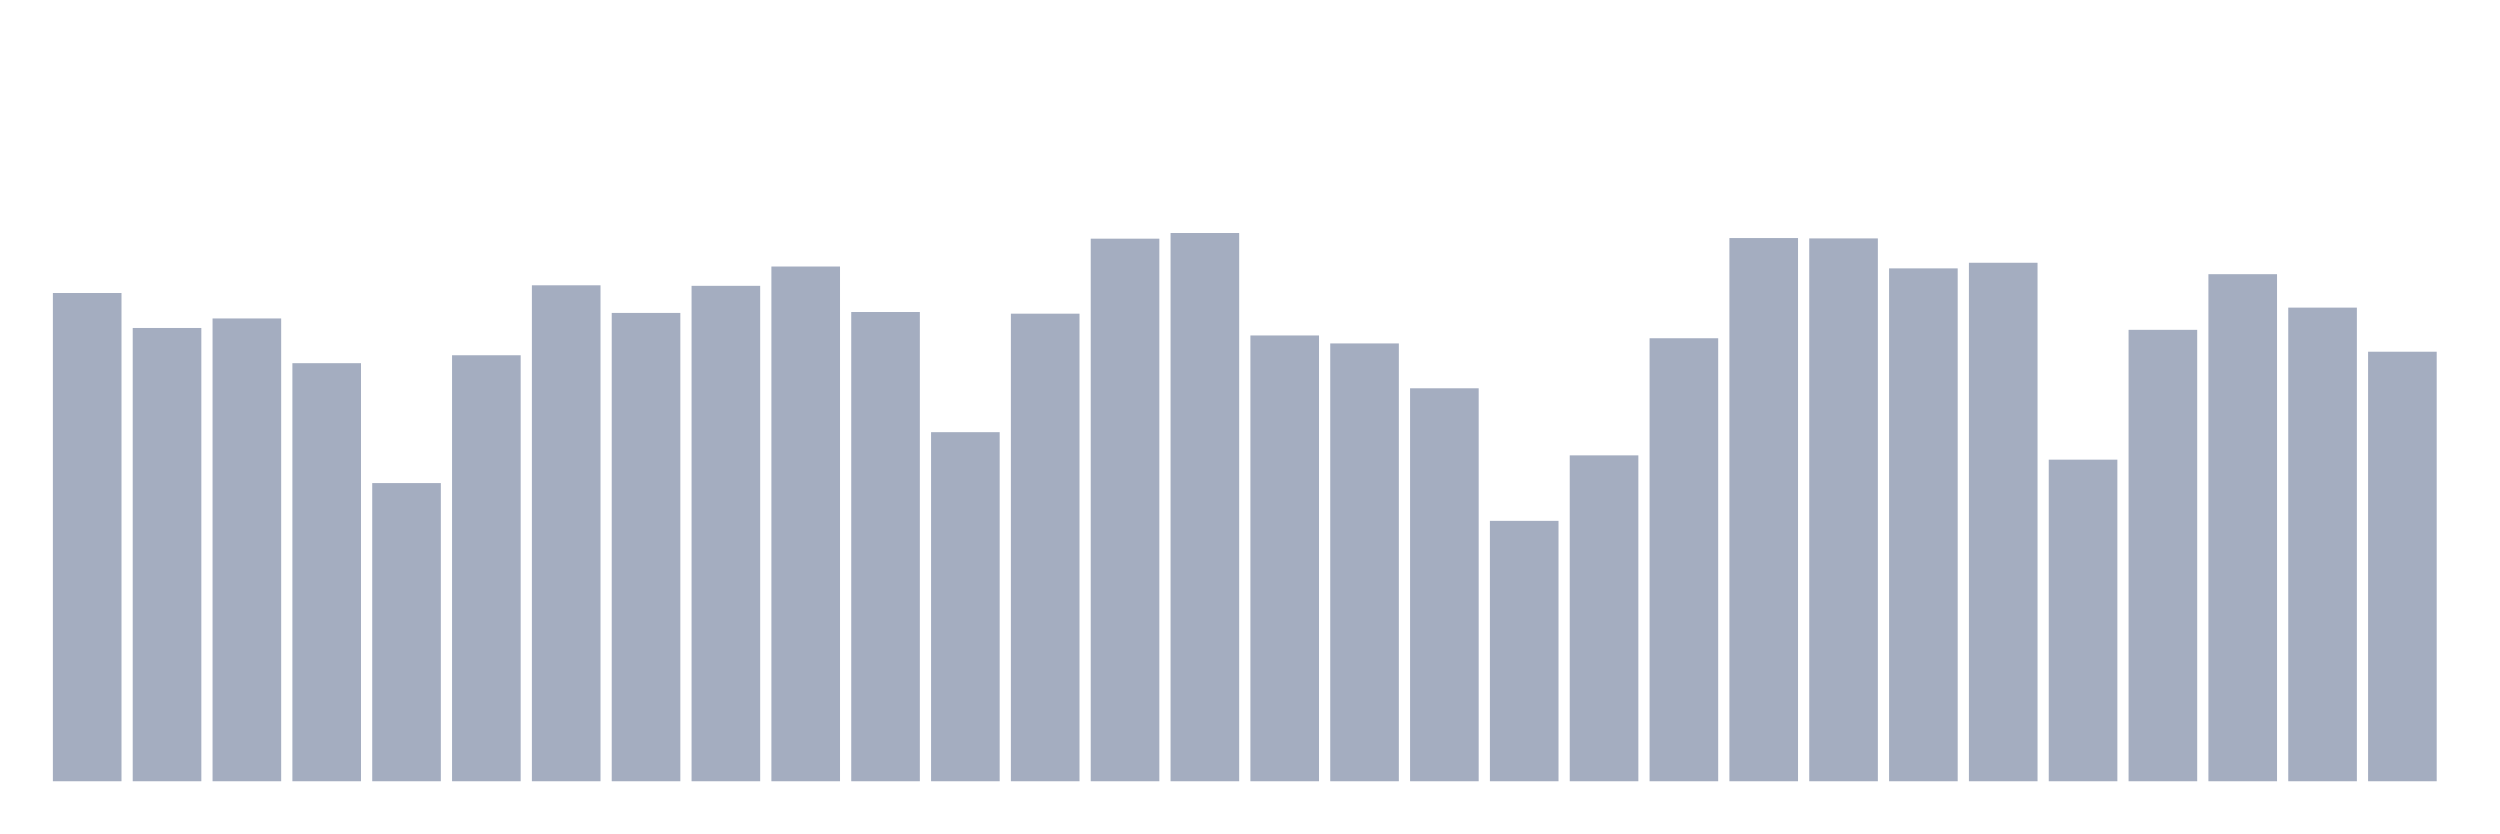
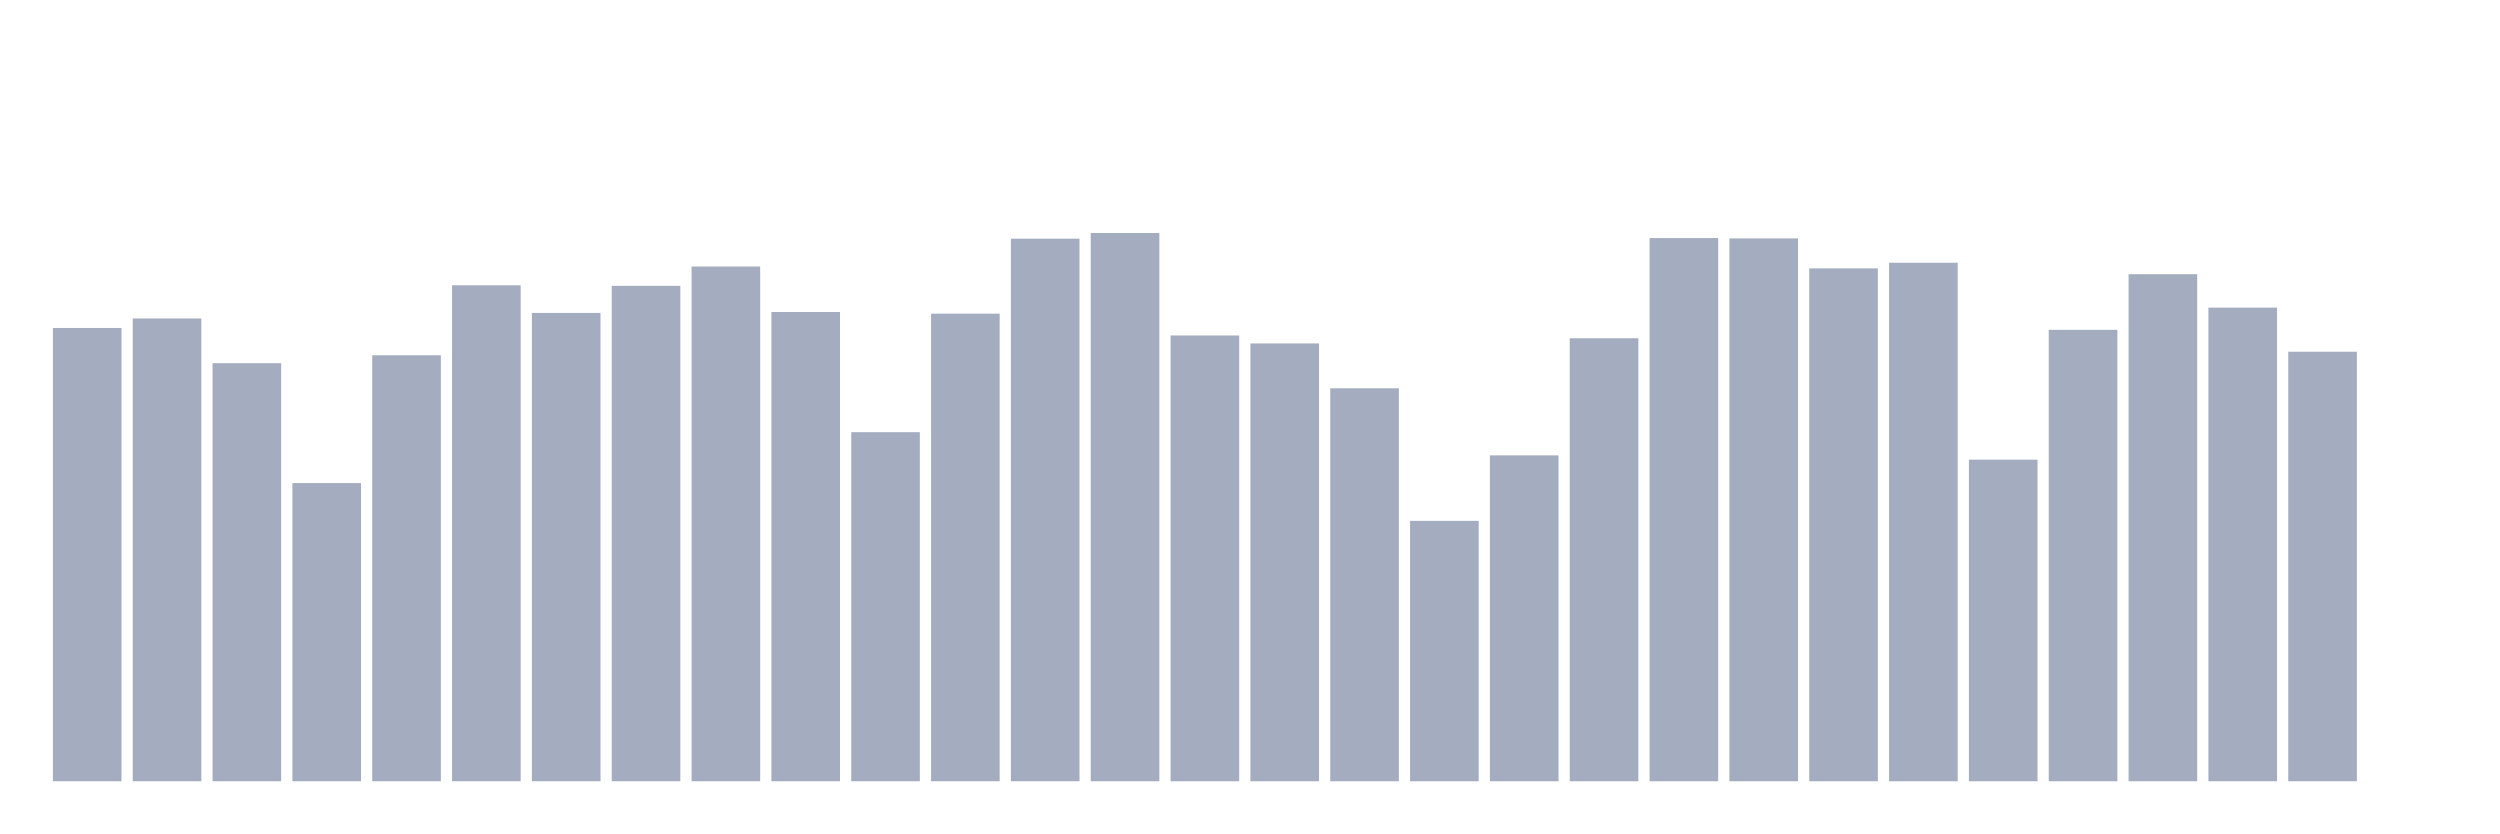
<svg xmlns="http://www.w3.org/2000/svg" viewBox="0 0 480 160">
  <g transform="translate(10,10)">
-     <rect class="bar" x="0.153" width="13.175" y="46.256" height="93.744" fill="rgb(164,173,192)" />
-     <rect class="bar" x="15.482" width="13.175" y="52.972" height="87.028" fill="rgb(164,173,192)" />
-     <rect class="bar" x="30.81" width="13.175" y="51.144" height="88.856" fill="rgb(164,173,192)" />
-     <rect class="bar" x="46.138" width="13.175" y="59.731" height="80.269" fill="rgb(164,173,192)" />
-     <rect class="bar" x="61.466" width="13.175" y="82.752" height="57.248" fill="rgb(164,173,192)" />
-     <rect class="bar" x="76.794" width="13.175" y="58.209" height="81.791" fill="rgb(164,173,192)" />
-     <rect class="bar" x="92.123" width="13.175" y="44.777" height="95.223" fill="rgb(164,173,192)" />
-     <rect class="bar" x="107.451" width="13.175" y="50.082" height="89.918" fill="rgb(164,173,192)" />
-     <rect class="bar" x="122.779" width="13.175" y="44.879" height="95.121" fill="rgb(164,173,192)" />
-     <rect class="bar" x="138.107" width="13.175" y="41.172" height="98.828" fill="rgb(164,173,192)" />
-     <rect class="bar" x="153.436" width="13.175" y="49.903" height="90.097" fill="rgb(164,173,192)" />
-     <rect class="bar" x="168.764" width="13.175" y="72.976" height="67.024" fill="rgb(164,173,192)" />
-     <rect class="bar" x="184.092" width="13.175" y="50.226" height="89.774" fill="rgb(164,173,192)" />
-     <rect class="bar" x="199.42" width="13.175" y="35.825" height="104.175" fill="rgb(164,173,192)" />
-     <rect class="bar" x="214.748" width="13.175" y="34.737" height="105.263" fill="rgb(164,173,192)" />
-     <rect class="bar" x="230.077" width="13.175" y="54.409" height="85.591" fill="rgb(164,173,192)" />
-     <rect class="bar" x="245.405" width="13.175" y="55.939" height="84.061" fill="rgb(164,173,192)" />
-     <rect class="bar" x="260.733" width="13.175" y="64.551" height="75.449" fill="rgb(164,173,192)" />
-     <rect class="bar" x="276.061" width="13.175" y="90.004" height="49.996" fill="rgb(164,173,192)" />
-     <rect class="bar" x="291.39" width="13.175" y="77.43" height="62.57" fill="rgb(164,173,192)" />
-     <rect class="bar" x="306.718" width="13.175" y="54.944" height="85.056" fill="rgb(164,173,192)" />
-     <rect class="bar" x="322.046" width="13.175" y="35.706" height="104.294" fill="rgb(164,173,192)" />
-     <rect class="bar" x="337.374" width="13.175" y="35.774" height="104.226" fill="rgb(164,173,192)" />
-     <rect class="bar" x="352.702" width="13.175" y="41.529" height="98.471" fill="rgb(164,173,192)" />
-     <rect class="bar" x="368.031" width="13.175" y="40.45" height="99.55" fill="rgb(164,173,192)" />
-     <rect class="bar" x="383.359" width="13.175" y="78.255" height="61.745" fill="rgb(164,173,192)" />
-     <rect class="bar" x="398.687" width="13.175" y="53.329" height="86.671" fill="rgb(164,173,192)" />
-     <rect class="bar" x="414.015" width="13.175" y="42.643" height="97.357" fill="rgb(164,173,192)" />
-     <rect class="bar" x="429.344" width="13.175" y="49.062" height="90.938" fill="rgb(164,173,192)" />
-     <rect class="bar" x="444.672" width="13.175" y="57.529" height="82.471" fill="rgb(164,173,192)" />
+     <rect class="bar" x="0.153" width="13.175" y="52.972" height="87.028" fill="rgb(164,173,192)" />
+     <rect class="bar" x="15.482" width="13.175" y="51.144" height="88.856" fill="rgb(164,173,192)" />
+     <rect class="bar" x="30.81" width="13.175" y="59.731" height="80.269" fill="rgb(164,173,192)" />
+     <rect class="bar" x="46.138" width="13.175" y="82.752" height="57.248" fill="rgb(164,173,192)" />
+     <rect class="bar" x="61.466" width="13.175" y="58.209" height="81.791" fill="rgb(164,173,192)" />
+     <rect class="bar" x="76.794" width="13.175" y="44.777" height="95.223" fill="rgb(164,173,192)" />
+     <rect class="bar" x="92.123" width="13.175" y="50.082" height="89.918" fill="rgb(164,173,192)" />
+     <rect class="bar" x="107.451" width="13.175" y="44.879" height="95.121" fill="rgb(164,173,192)" />
+     <rect class="bar" x="122.779" width="13.175" y="41.172" height="98.828" fill="rgb(164,173,192)" />
+     <rect class="bar" x="138.107" width="13.175" y="49.903" height="90.097" fill="rgb(164,173,192)" />
+     <rect class="bar" x="153.436" width="13.175" y="72.976" height="67.024" fill="rgb(164,173,192)" />
+     <rect class="bar" x="168.764" width="13.175" y="50.226" height="89.774" fill="rgb(164,173,192)" />
+     <rect class="bar" x="184.092" width="13.175" y="35.825" height="104.175" fill="rgb(164,173,192)" />
+     <rect class="bar" x="199.42" width="13.175" y="34.737" height="105.263" fill="rgb(164,173,192)" />
+     <rect class="bar" x="214.748" width="13.175" y="54.409" height="85.591" fill="rgb(164,173,192)" />
+     <rect class="bar" x="230.077" width="13.175" y="55.939" height="84.061" fill="rgb(164,173,192)" />
+     <rect class="bar" x="245.405" width="13.175" y="64.551" height="75.449" fill="rgb(164,173,192)" />
+     <rect class="bar" x="260.733" width="13.175" y="90.004" height="49.996" fill="rgb(164,173,192)" />
+     <rect class="bar" x="276.061" width="13.175" y="77.43" height="62.57" fill="rgb(164,173,192)" />
+     <rect class="bar" x="291.39" width="13.175" y="54.944" height="85.056" fill="rgb(164,173,192)" />
+     <rect class="bar" x="306.718" width="13.175" y="35.706" height="104.294" fill="rgb(164,173,192)" />
+     <rect class="bar" x="322.046" width="13.175" y="35.774" height="104.226" fill="rgb(164,173,192)" />
+     <rect class="bar" x="337.374" width="13.175" y="41.529" height="98.471" fill="rgb(164,173,192)" />
+     <rect class="bar" x="352.702" width="13.175" y="40.45" height="99.55" fill="rgb(164,173,192)" />
+     <rect class="bar" x="368.031" width="13.175" y="78.255" height="61.745" fill="rgb(164,173,192)" />
+     <rect class="bar" x="383.359" width="13.175" y="53.329" height="86.671" fill="rgb(164,173,192)" />
+     <rect class="bar" x="398.687" width="13.175" y="42.643" height="97.357" fill="rgb(164,173,192)" />
+     <rect class="bar" x="414.015" width="13.175" y="49.062" height="90.938" fill="rgb(164,173,192)" />
+     <rect class="bar" x="429.344" width="13.175" y="57.529" height="82.471" fill="rgb(164,173,192)" />
+     <rect class="bar" x="444.672" width="13.175" y="140" height="0" fill="rgb(164,173,192)" />
  </g>
</svg>
